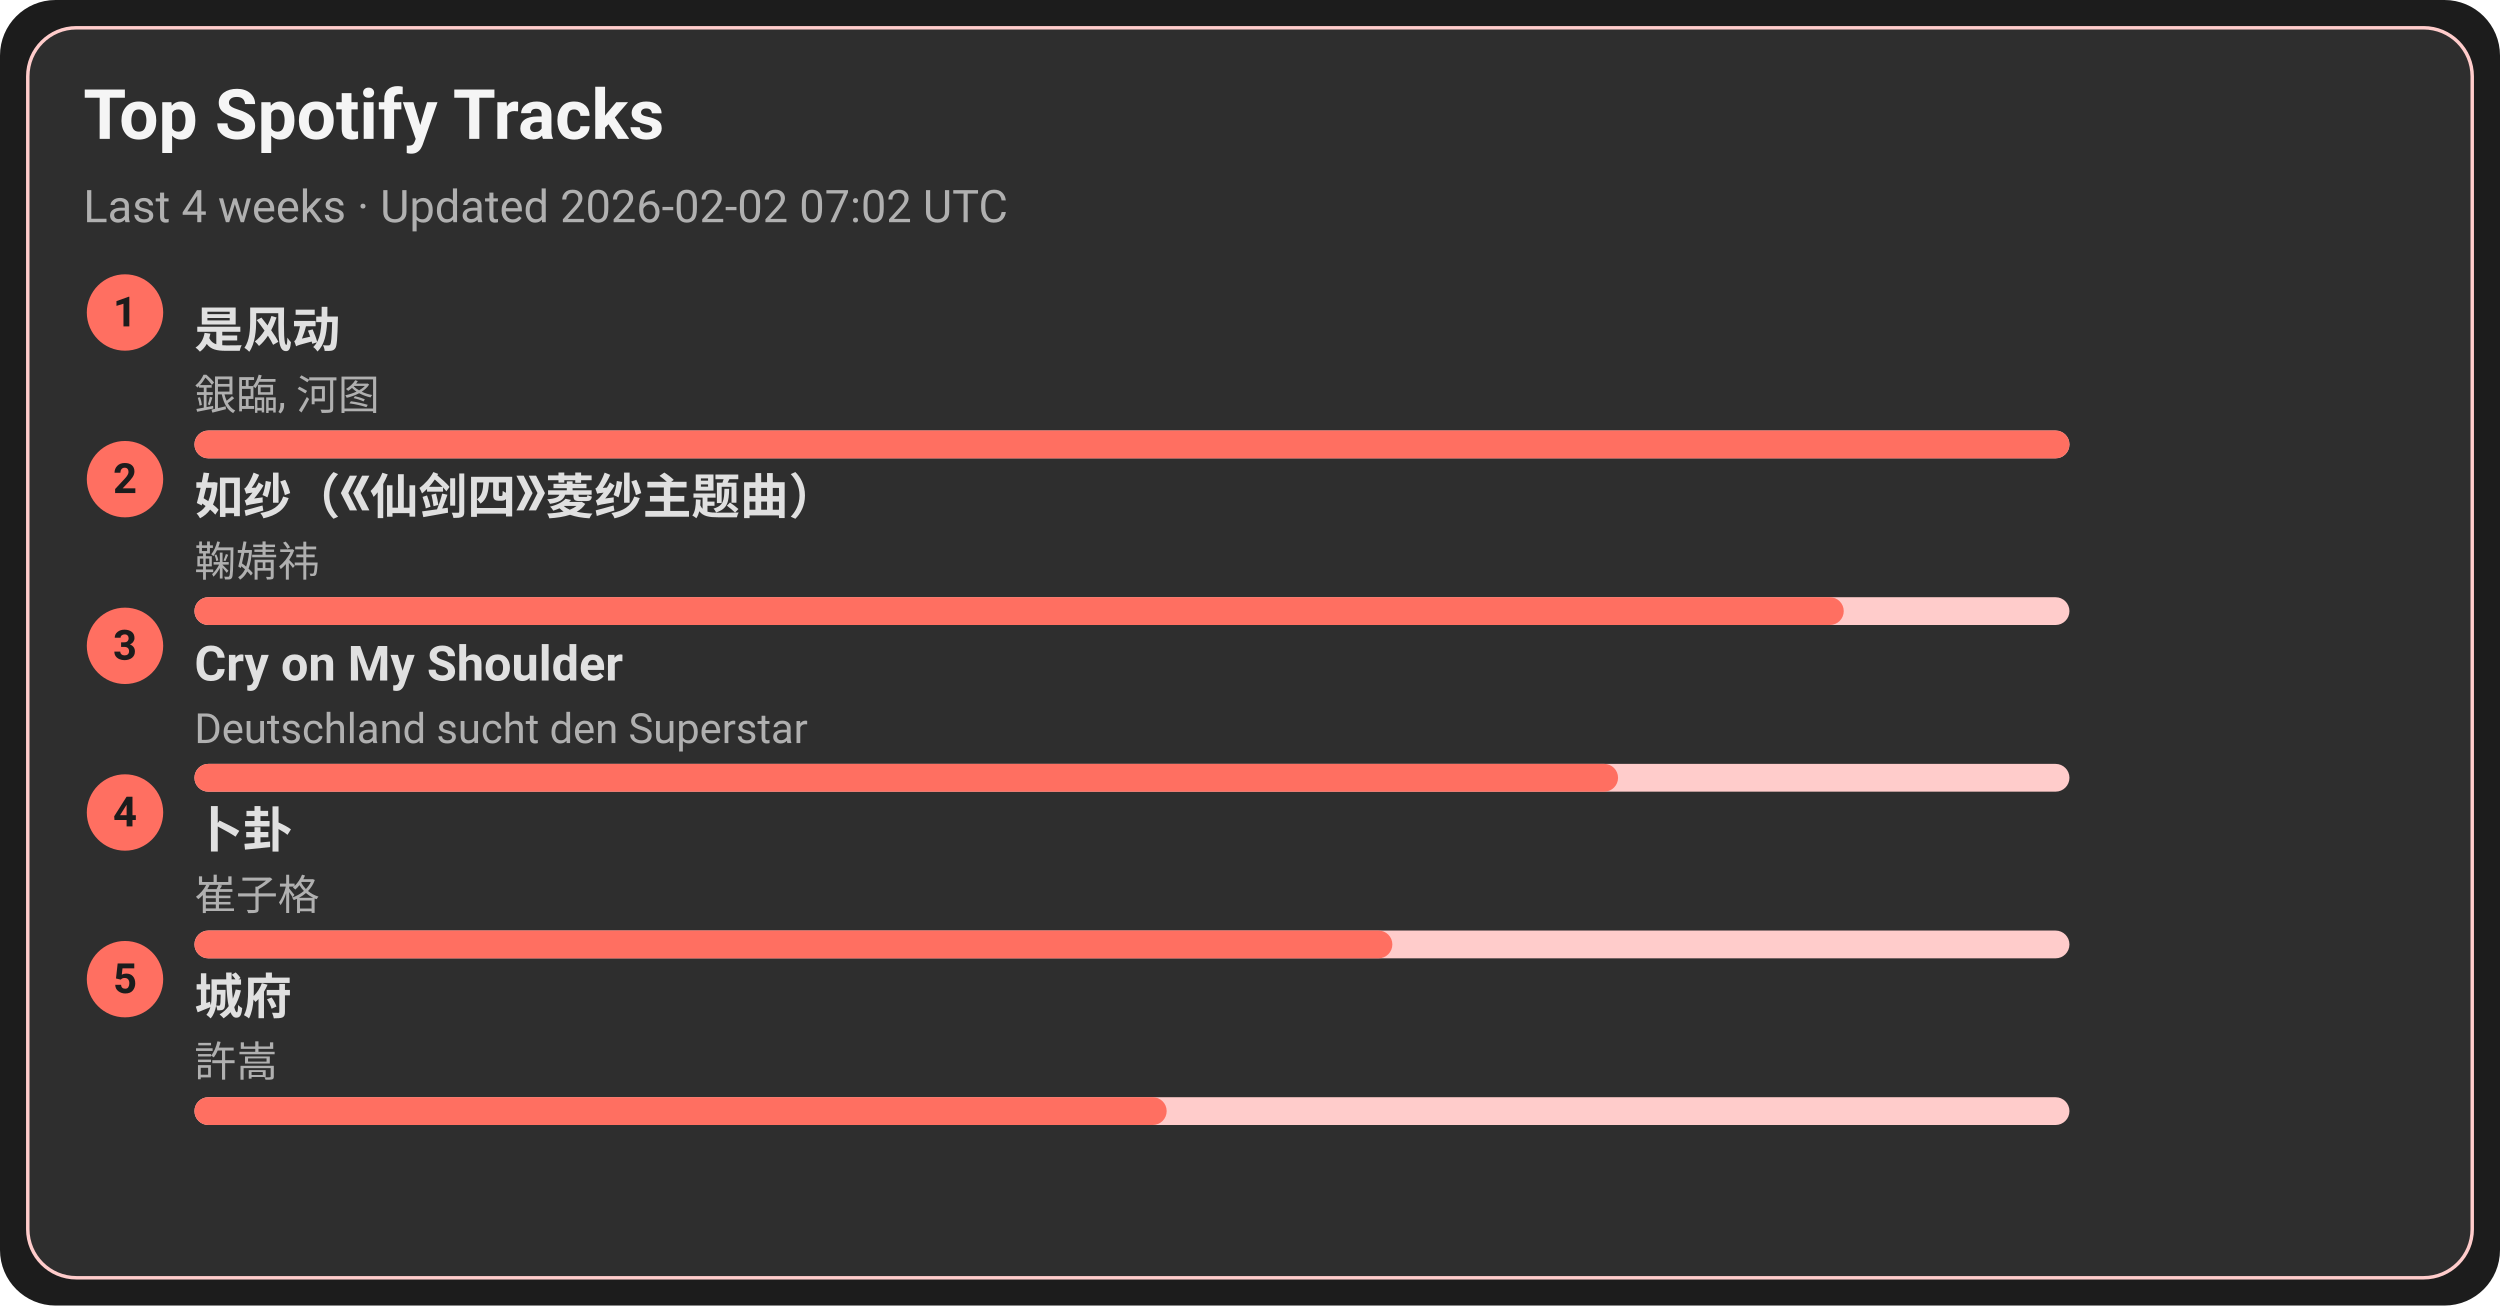
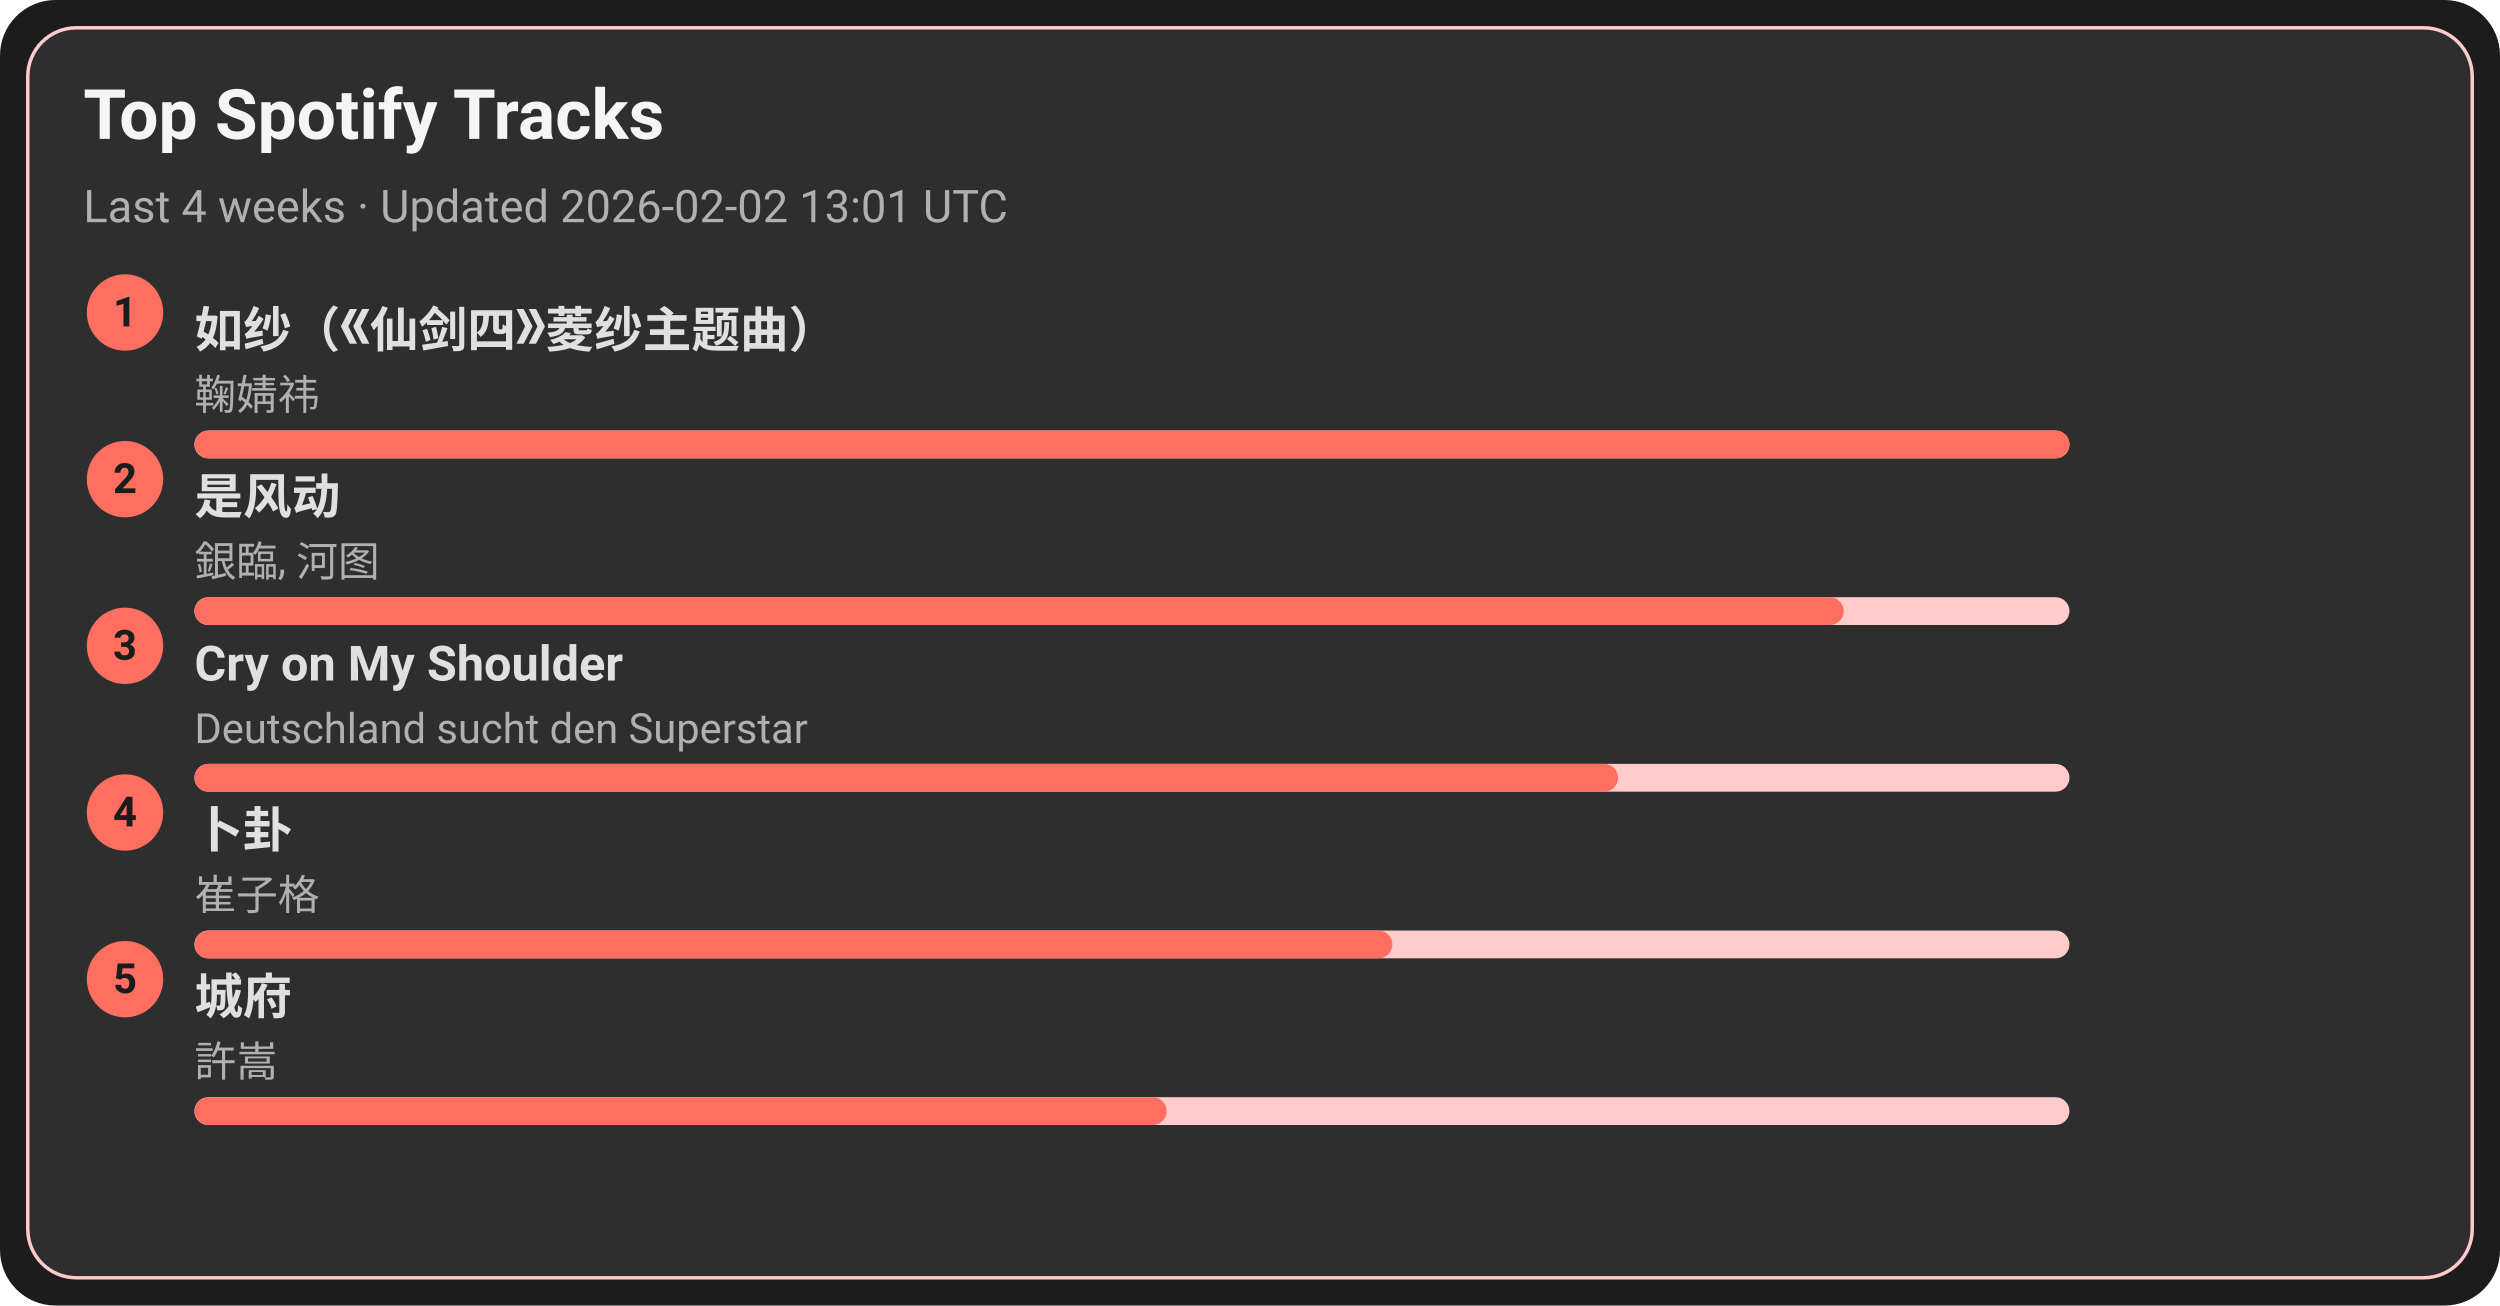
<svg xmlns="http://www.w3.org/2000/svg" width="720" height="376" viewBox="0 0 720 376">
  <style>text{font-family:-apple-system,BlinkMacSystemFont,Segoe UI,Roboto,Ubuntu,Helvetica Neue,Arial,Noto Sans,sans-serif}</style>
  <rect width="720" height="376" rx="16" fill="#1c1c1c" />
  <rect x="8" y="8" width="704" height="360" rx="14" fill="#2e2e2e" stroke="#ffcccb" />
  <text x="24" y="40" font-size="20" fill="#f5f5f5" font-weight="600">Top Spotify Tracks</text>
-   <text x="24" y="64" font-size="13" fill="#b0b0b0">Last 4 weeks · Updated 2026-02-02 07:02 UTC</text>
+   <text x="24" y="64" font-size="13" fill="#b0b0b0">Last 4 weeks · Updated 2026-02-02 13:01 UTC</text>
  <circle cx="36" cy="90" r="11" fill="#ff6f61" />
  <text x="36" y="94" text-anchor="middle" font-size="12" fill="#1c1c1c" font-weight="700">1</text>
-   <a href="https://open.spotify.com/track/3lePQ8c4jq7bTePsXEmslh" target="_blank" rel="noopener noreferrer">
-     <text x="56" y="100" font-size="14" fill="#e0e0e0" font-weight="600">是风动</text>
+   <a href="https://open.spotify.com/track/69FUNgvEVkNbHq43lgvdme" target="_blank" rel="noopener noreferrer">
+     <text x="56" y="100" font-size="14" fill="#e0e0e0" font-weight="600">如纱（《仙剑四》菱纱主题曲）</text>
  </a>
-   <text x="56" y="118" font-size="12" fill="#b0b0b0">銀臨, 河图</text>
+   <text x="56" y="118" font-size="12" fill="#b0b0b0">鞠婧祎</text>
  <rect x="56" y="124" width="540" height="8" rx="4" fill="#ffcccb" />
  <rect x="56" y="124" width="540" height="8" rx="4" fill="#ff6f61" />
  <circle cx="36" cy="138" r="11" fill="#ff6f61" />
  <text x="36" y="142" text-anchor="middle" font-size="12" fill="#1c1c1c" font-weight="700">2</text>
-   <a href="https://open.spotify.com/track/69FUNgvEVkNbHq43lgvdme" target="_blank" rel="noopener noreferrer">
-     <text x="56" y="148" font-size="14" fill="#e0e0e0" font-weight="600">如纱（《仙剑四》菱纱主题曲）</text>
+   <a href="https://open.spotify.com/track/3lePQ8c4jq7bTePsXEmslh" target="_blank" rel="noopener noreferrer">
+     <text x="56" y="148" font-size="14" fill="#e0e0e0" font-weight="600">是风动</text>
  </a>
-   <text x="56" y="166" font-size="12" fill="#b0b0b0">鞠婧祎</text>
+   <text x="56" y="166" font-size="12" fill="#b0b0b0">銀臨, 河图</text>
  <rect x="56" y="172" width="540" height="8" rx="4" fill="#ffcccb" />
  <rect x="56" y="172" width="475" height="8" rx="4" fill="#ff6f61" />
  <circle cx="36" cy="186" r="11" fill="#ff6f61" />
  <text x="36" y="190" text-anchor="middle" font-size="12" fill="#1c1c1c" font-weight="700">3</text>
  <a href="https://open.spotify.com/track/6usmG2MoD0C0Lc2pNgCVWV" target="_blank" rel="noopener noreferrer">
    <text x="56" y="196" font-size="14" fill="#e0e0e0" font-weight="600">Cry on My Shoulder</text>
  </a>
  <text x="56" y="214" font-size="12" fill="#b0b0b0">Deutschland sucht den Superstar</text>
  <rect x="56" y="220" width="540" height="8" rx="4" fill="#ffcccb" />
  <rect x="56" y="220" width="410" height="8" rx="4" fill="#ff6f61" />
  <circle cx="36" cy="234" r="11" fill="#ff6f61" />
  <text x="36" y="238" text-anchor="middle" font-size="12" fill="#1c1c1c" font-weight="700">4</text>
  <a href="https://open.spotify.com/track/4ToeYifpQaikbYa7krOD6s" target="_blank" rel="noopener noreferrer">
    <text x="56" y="244" font-size="14" fill="#e0e0e0" font-weight="600">卜卦</text>
  </a>
  <text x="56" y="262" font-size="12" fill="#b0b0b0">崔子格</text>
  <rect x="56" y="268" width="540" height="8" rx="4" fill="#ffcccb" />
  <rect x="56" y="268" width="345" height="8" rx="4" fill="#ff6f61" />
  <circle cx="36" cy="282" r="11" fill="#ff6f61" />
  <text x="36" y="286" text-anchor="middle" font-size="12" fill="#1c1c1c" font-weight="700">5</text>
  <a href="https://open.spotify.com/track/4AmlSf7hye0QVpnHCcEoEw" target="_blank" rel="noopener noreferrer">
    <text x="56" y="292" font-size="14" fill="#e0e0e0" font-weight="600">城府</text>
  </a>
  <text x="56" y="310" font-size="12" fill="#b0b0b0">許嵩</text>
  <rect x="56" y="316" width="540" height="8" rx="4" fill="#ffcccb" />
  <rect x="56" y="316" width="280" height="8" rx="4" fill="#ff6f61" />
</svg>
